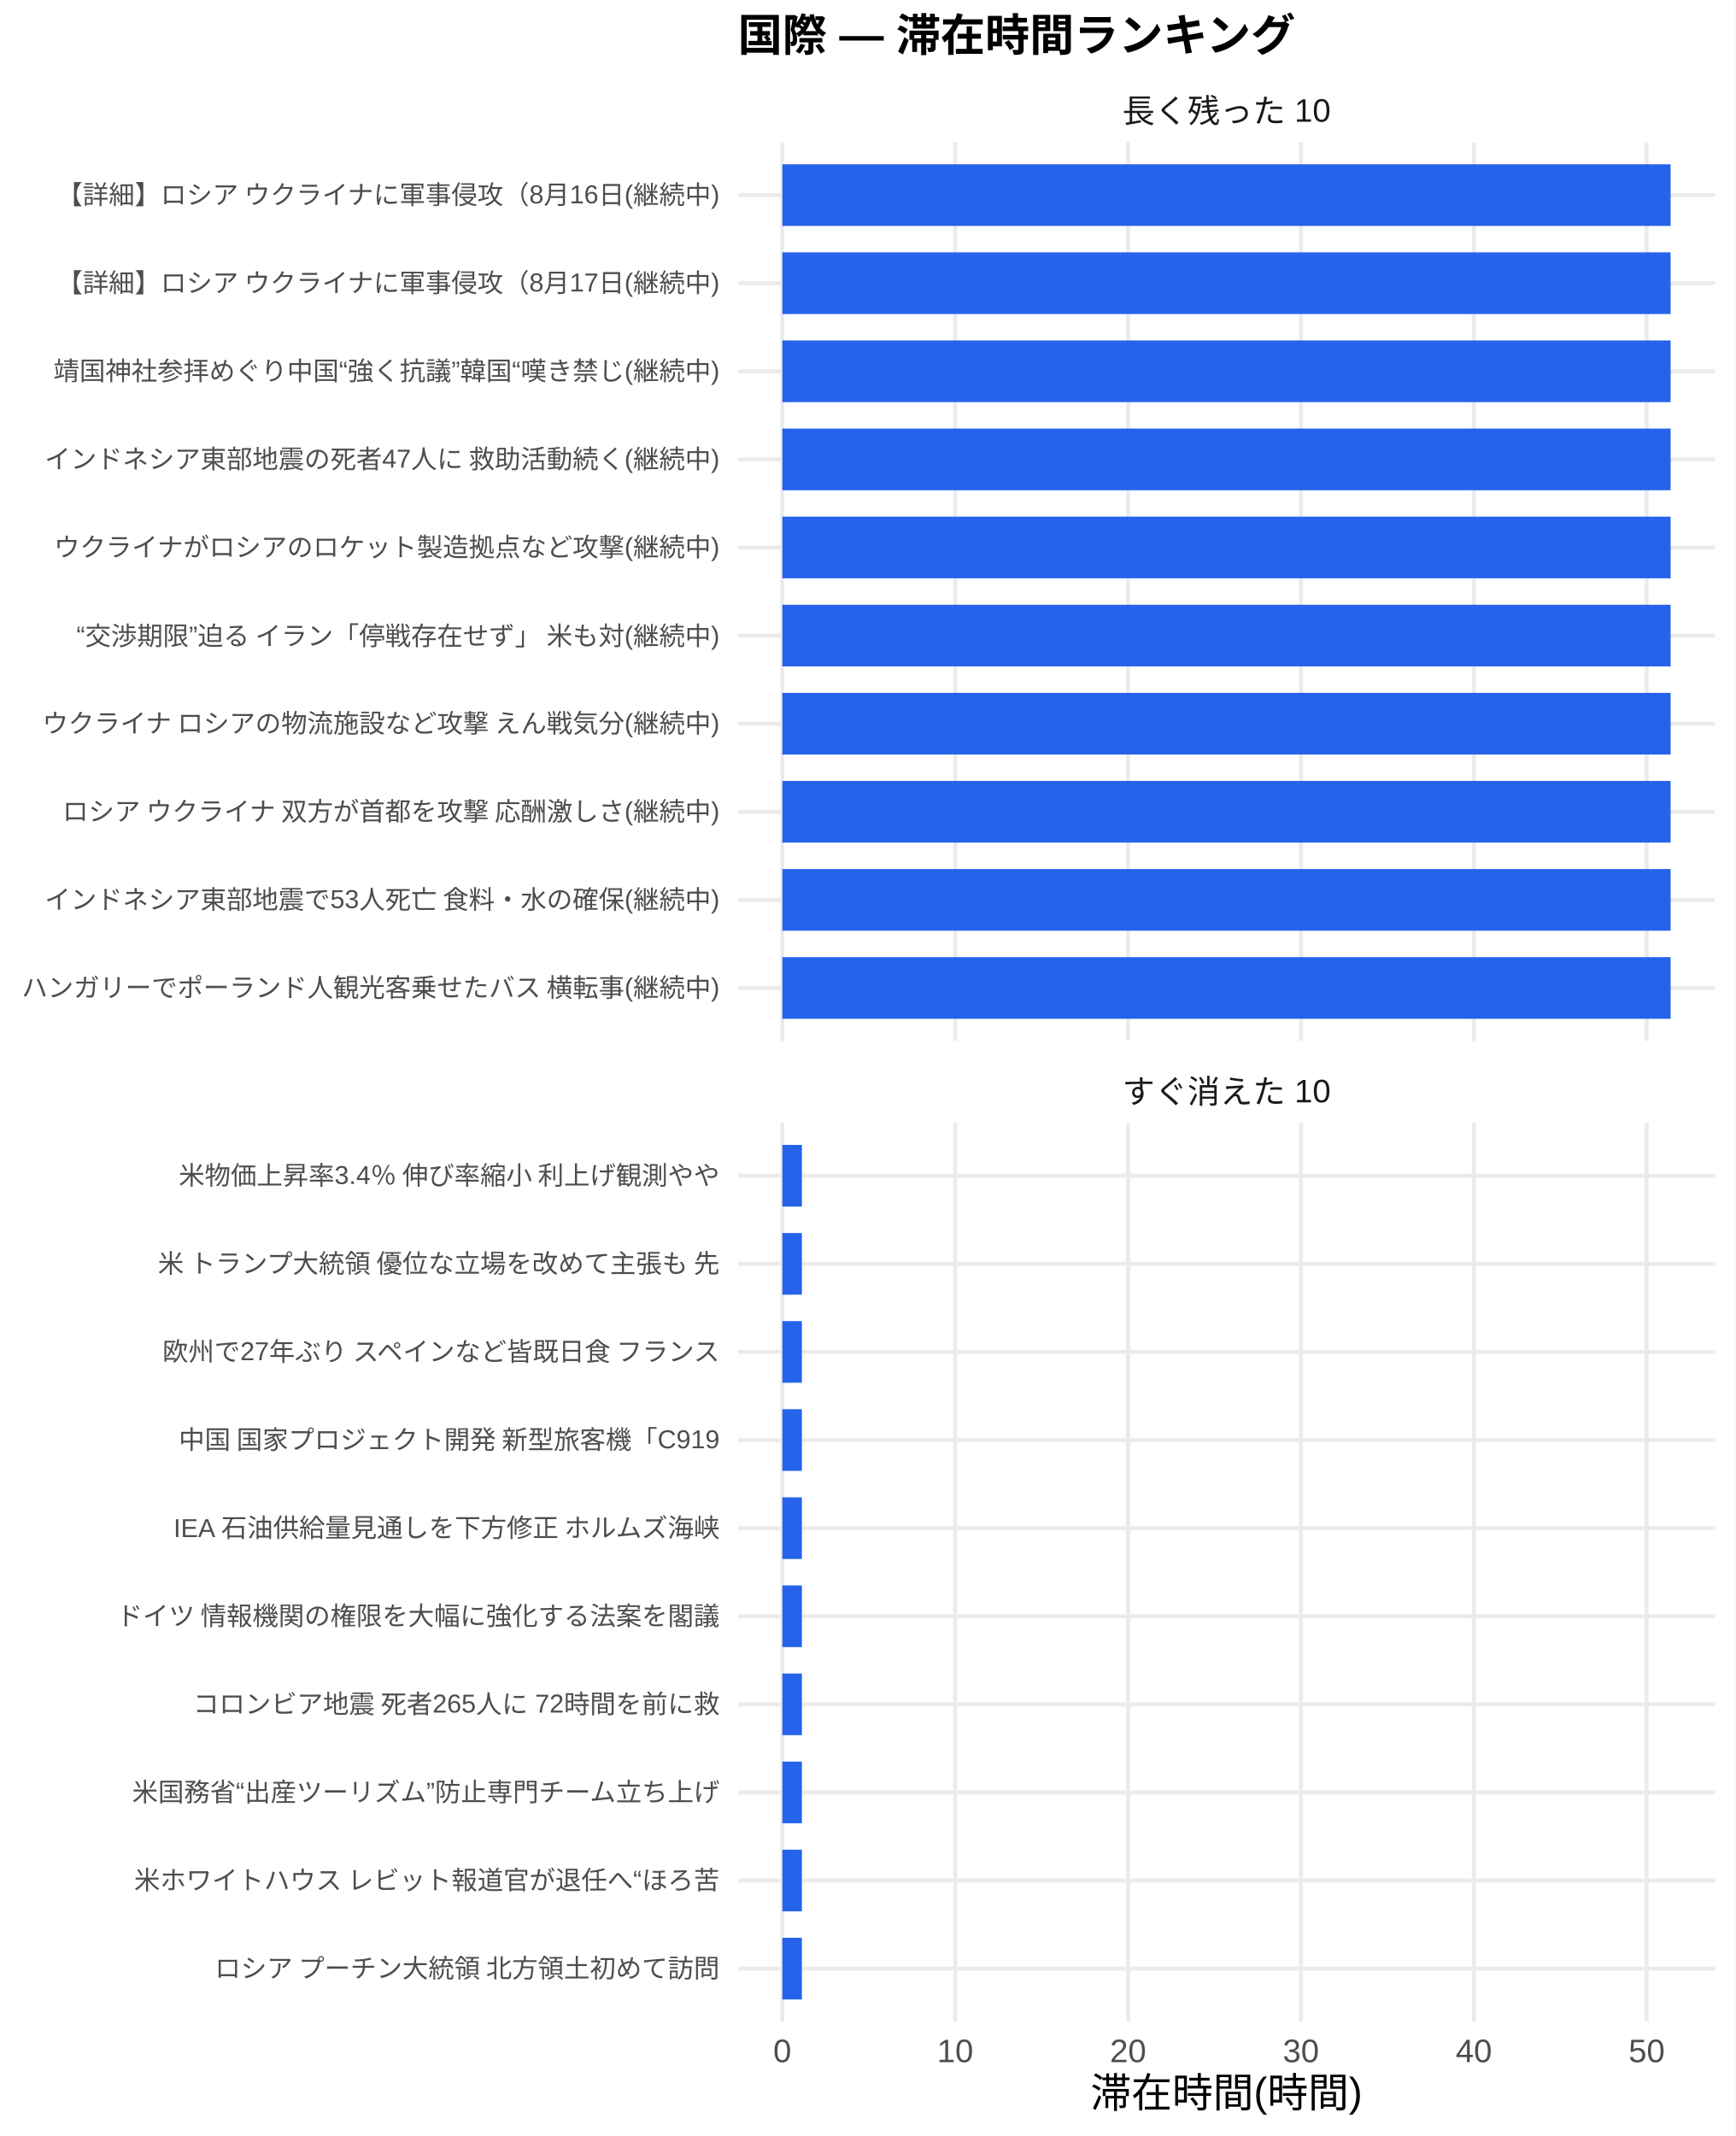
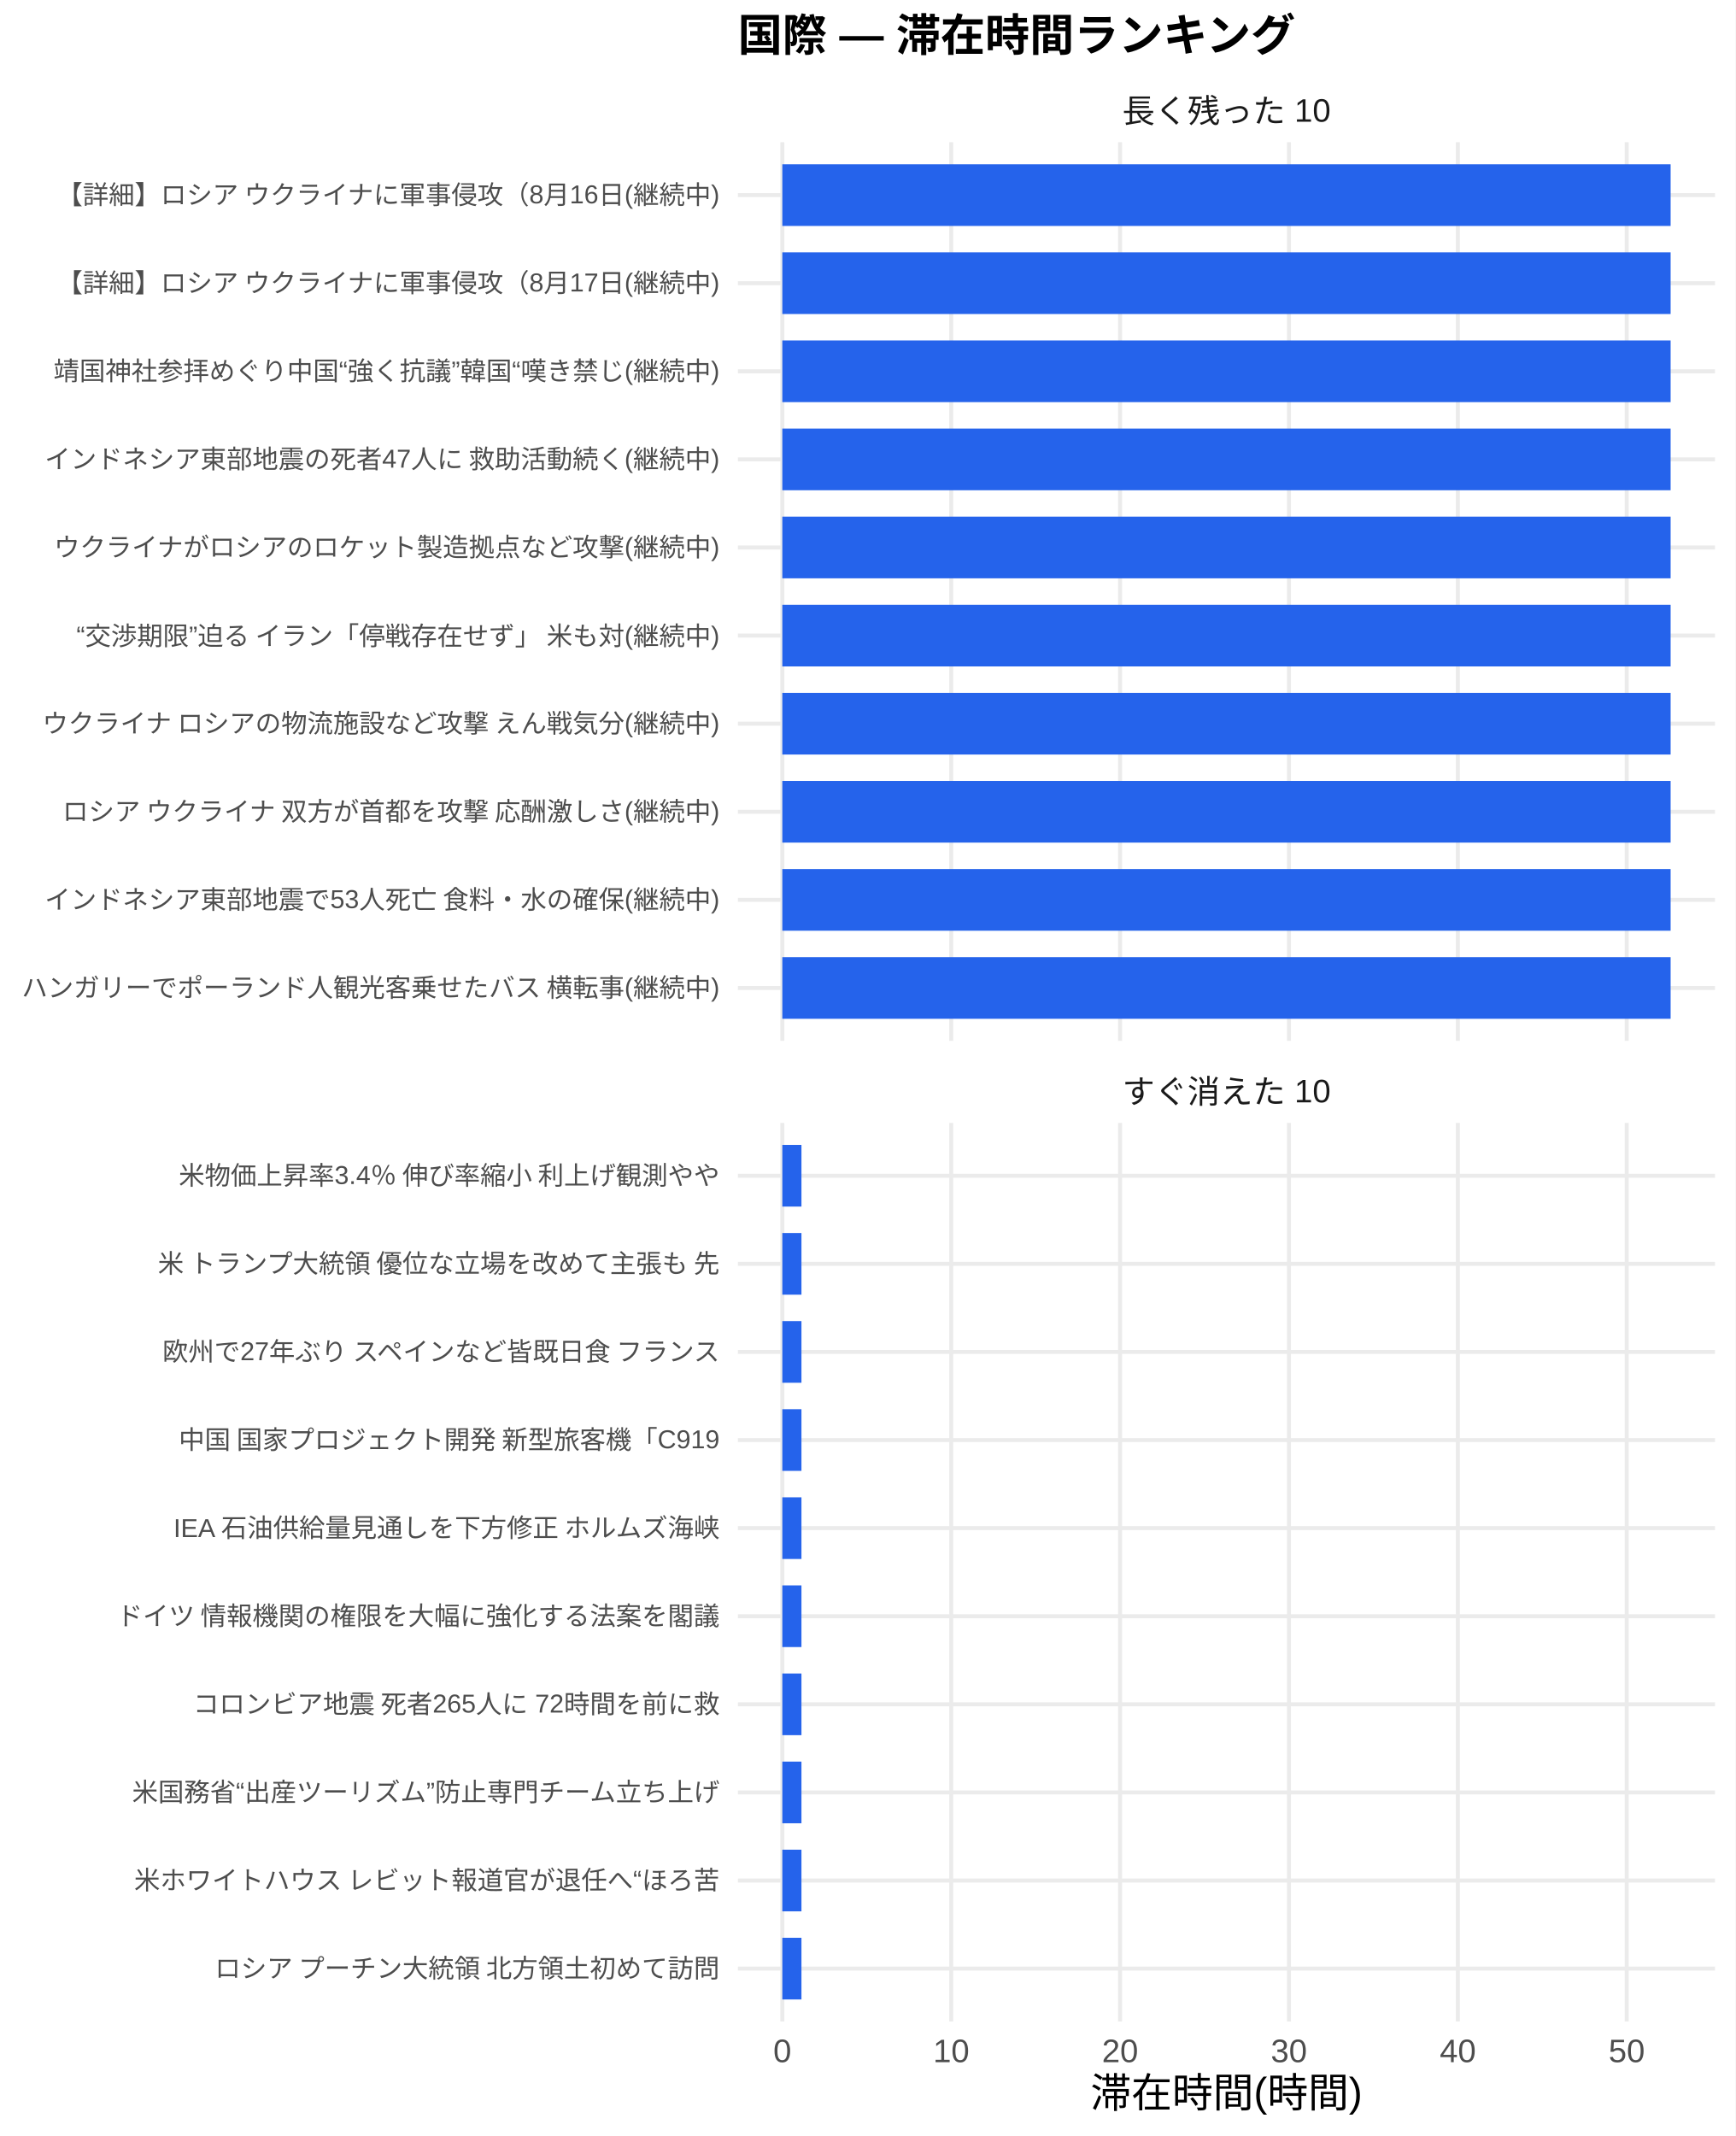
<svg xmlns="http://www.w3.org/2000/svg" width="468.00pt" height="576.00pt" viewBox="0 0 468.00 576.00">
  <g class="svglite">
    <defs>
      <style type="text/css">
    .svglite line, .svglite polyline, .svglite polygon, .svglite path, .svglite rect, .svglite circle {
      fill: none;
      stroke: #000000;
      stroke-linecap: round;
      stroke-linejoin: round;
      stroke-miterlimit: 10.00;
    }
    .svglite text {
      white-space: pre;
    }
    .svglite g.glyphgroup path {
      fill: inherit;
      stroke: none;
    }
  </style>
    </defs>
    <rect width="100%" height="100%" style="stroke: none; fill: #FFFFFF;" />
    <defs>
      <clipPath id="cpMC4wMHw0NjguMDB8MC4wMHw1NzYuMDA=">
        <rect x="0.00" y="0.00" width="468.00" height="576.00" />
      </clipPath>
    </defs>
    <g clip-path="url(#cpMC4wMHw0NjguMDB8MC4wMHw1NzYuMDA=)">
      <rect x="0.00" y="0.00" width="468.00" height="576.00" style="stroke-width: 1.07; stroke: none; fill: #FFFFFF;" />
    </g>
    <defs>
      <clipPath id="cpMTk5LjAwfDQ2Mi41MnwzOC4zNnwyODAuNjc=">
        <rect x="199.00" y="38.36" width="263.52" height="242.31" />
      </clipPath>
    </defs>
    <g clip-path="url(#cpMTk5LjAwfDQ2Mi41MnwzOC4zNnwyODAuNjc=)">
      <polyline points="199.00,266.42 462.52,266.42 " style="stroke-width: 1.07; stroke: #EBEBEB; stroke-linecap: butt;" />
      <polyline points="199.00,242.66 462.52,242.66 " style="stroke-width: 1.07; stroke: #EBEBEB; stroke-linecap: butt;" />
      <polyline points="199.00,218.91 462.52,218.91 " style="stroke-width: 1.07; stroke: #EBEBEB; stroke-linecap: butt;" />
      <polyline points="199.00,195.15 462.52,195.15 " style="stroke-width: 1.07; stroke: #EBEBEB; stroke-linecap: butt;" />
      <polyline points="199.00,171.39 462.52,171.39 " style="stroke-width: 1.07; stroke: #EBEBEB; stroke-linecap: butt;" />
      <polyline points="199.00,147.64 462.52,147.64 " style="stroke-width: 1.07; stroke: #EBEBEB; stroke-linecap: butt;" />
      <polyline points="199.00,123.88 462.52,123.88 " style="stroke-width: 1.07; stroke: #EBEBEB; stroke-linecap: butt;" />
      <polyline points="199.00,100.13 462.52,100.13 " style="stroke-width: 1.07; stroke: #EBEBEB; stroke-linecap: butt;" />
      <polyline points="199.00,76.37 462.52,76.37 " style="stroke-width: 1.07; stroke: #EBEBEB; stroke-linecap: butt;" />
      <polyline points="199.00,52.61 462.52,52.61 " style="stroke-width: 1.07; stroke: #EBEBEB; stroke-linecap: butt;" />
      <polyline points="210.98,280.67 210.98,38.36 " style="stroke-width: 1.07; stroke: #EBEBEB; stroke-linecap: butt;" />
-       <polyline points="257.60,280.67 257.60,38.36 " style="stroke-width: 1.07; stroke: #EBEBEB; stroke-linecap: butt;" />
-       <polyline points="304.23,280.67 304.23,38.36 " style="stroke-width: 1.07; stroke: #EBEBEB; stroke-linecap: butt;" />
-       <polyline points="350.85,280.67 350.85,38.36 " style="stroke-width: 1.07; stroke: #EBEBEB; stroke-linecap: butt;" />
-       <polyline points="397.47,280.67 397.47,38.36 " style="stroke-width: 1.07; stroke: #EBEBEB; stroke-linecap: butt;" />
-       <polyline points="444.09,280.67 444.09,38.36 " style="stroke-width: 1.07; stroke: #EBEBEB; stroke-linecap: butt;" />
+       <polyline points="256.53,280.67 256.53,38.36 " style="stroke-width: 1.07; stroke: #EBEBEB; stroke-linecap: butt;" />
+       <polyline points="302.07,280.67 302.07,38.36 " style="stroke-width: 1.07; stroke: #EBEBEB; stroke-linecap: butt;" />
+       <polyline points="347.61,280.67 347.61,38.36 " style="stroke-width: 1.07; stroke: #EBEBEB; stroke-linecap: butt;" />
+       <polyline points="393.16,280.67 393.16,38.36 " style="stroke-width: 1.07; stroke: #EBEBEB; stroke-linecap: butt;" />
+       <polyline points="438.70,280.67 438.70,38.36 " style="stroke-width: 1.07; stroke: #EBEBEB; stroke-linecap: butt;" />
      <rect x="210.98" y="44.30" width="239.56" height="16.63" style="stroke-width: 1.07; stroke: none; stroke-linecap: butt; stroke-linejoin: miter; fill: #2563EB;" />
      <rect x="210.98" y="68.05" width="239.56" height="16.63" style="stroke-width: 1.07; stroke: none; stroke-linecap: butt; stroke-linejoin: miter; fill: #2563EB;" />
      <rect x="210.98" y="91.81" width="239.56" height="16.63" style="stroke-width: 1.07; stroke: none; stroke-linecap: butt; stroke-linejoin: miter; fill: #2563EB;" />
      <rect x="210.98" y="115.57" width="239.56" height="16.63" style="stroke-width: 1.07; stroke: none; stroke-linecap: butt; stroke-linejoin: miter; fill: #2563EB;" />
      <rect x="210.98" y="139.32" width="239.56" height="16.63" style="stroke-width: 1.07; stroke: none; stroke-linecap: butt; stroke-linejoin: miter; fill: #2563EB;" />
      <rect x="210.98" y="163.08" width="239.56" height="16.63" style="stroke-width: 1.07; stroke: none; stroke-linecap: butt; stroke-linejoin: miter; fill: #2563EB;" />
      <rect x="210.98" y="186.84" width="239.56" height="16.63" style="stroke-width: 1.07; stroke: none; stroke-linecap: butt; stroke-linejoin: miter; fill: #2563EB;" />
      <rect x="210.98" y="210.59" width="239.56" height="16.63" style="stroke-width: 1.07; stroke: none; stroke-linecap: butt; stroke-linejoin: miter; fill: #2563EB;" />
      <rect x="210.98" y="234.35" width="239.56" height="16.63" style="stroke-width: 1.07; stroke: none; stroke-linecap: butt; stroke-linejoin: miter; fill: #2563EB;" />
      <rect x="210.98" y="258.10" width="239.56" height="16.63" style="stroke-width: 1.07; stroke: none; stroke-linecap: butt; stroke-linejoin: miter; fill: #2563EB;" />
    </g>
    <g clip-path="url(#cpMC4wMHw0NjguMDB8MC4wMHw1NzYuMDA=)">
</g>
    <defs>
      <clipPath id="cpMTk5LjAwfDQ2Mi41MnwzMDIuODB8NTQ1LjEy">
        <rect x="199.00" y="302.80" width="263.52" height="242.31" />
      </clipPath>
    </defs>
    <g clip-path="url(#cpMTk5LjAwfDQ2Mi41MnwzMDIuODB8NTQ1LjEy)">
      <polyline points="199.00,530.86 462.52,530.86 " style="stroke-width: 1.07; stroke: #EBEBEB; stroke-linecap: butt;" />
      <polyline points="199.00,507.11 462.52,507.11 " style="stroke-width: 1.07; stroke: #EBEBEB; stroke-linecap: butt;" />
      <polyline points="199.00,483.35 462.52,483.35 " style="stroke-width: 1.07; stroke: #EBEBEB; stroke-linecap: butt;" />
      <polyline points="199.00,459.59 462.52,459.59 " style="stroke-width: 1.07; stroke: #EBEBEB; stroke-linecap: butt;" />
      <polyline points="199.00,435.84 462.52,435.84 " style="stroke-width: 1.07; stroke: #EBEBEB; stroke-linecap: butt;" />
      <polyline points="199.00,412.08 462.52,412.08 " style="stroke-width: 1.07; stroke: #EBEBEB; stroke-linecap: butt;" />
      <polyline points="199.00,388.33 462.52,388.33 " style="stroke-width: 1.07; stroke: #EBEBEB; stroke-linecap: butt;" />
      <polyline points="199.00,364.57 462.52,364.57 " style="stroke-width: 1.07; stroke: #EBEBEB; stroke-linecap: butt;" />
      <polyline points="199.00,340.81 462.52,340.81 " style="stroke-width: 1.07; stroke: #EBEBEB; stroke-linecap: butt;" />
      <polyline points="199.00,317.06 462.52,317.06 " style="stroke-width: 1.07; stroke: #EBEBEB; stroke-linecap: butt;" />
      <polyline points="210.98,545.12 210.98,302.80 " style="stroke-width: 1.07; stroke: #EBEBEB; stroke-linecap: butt;" />
-       <polyline points="257.60,545.12 257.60,302.80 " style="stroke-width: 1.07; stroke: #EBEBEB; stroke-linecap: butt;" />
-       <polyline points="304.23,545.12 304.23,302.80 " style="stroke-width: 1.07; stroke: #EBEBEB; stroke-linecap: butt;" />
-       <polyline points="350.85,545.12 350.85,302.80 " style="stroke-width: 1.07; stroke: #EBEBEB; stroke-linecap: butt;" />
-       <polyline points="397.47,545.12 397.47,302.80 " style="stroke-width: 1.07; stroke: #EBEBEB; stroke-linecap: butt;" />
-       <polyline points="444.09,545.12 444.09,302.80 " style="stroke-width: 1.07; stroke: #EBEBEB; stroke-linecap: butt;" />
-       <rect x="210.98" y="308.74" width="5.28" height="16.63" style="stroke-width: 1.07; stroke: none; stroke-linecap: butt; stroke-linejoin: miter; fill: #2563EB;" />
-       <rect x="210.98" y="332.50" width="5.28" height="16.63" style="stroke-width: 1.07; stroke: none; stroke-linecap: butt; stroke-linejoin: miter; fill: #2563EB;" />
-       <rect x="210.98" y="356.25" width="5.28" height="16.63" style="stroke-width: 1.07; stroke: none; stroke-linecap: butt; stroke-linejoin: miter; fill: #2563EB;" />
-       <rect x="210.98" y="380.01" width="5.28" height="16.63" style="stroke-width: 1.07; stroke: none; stroke-linecap: butt; stroke-linejoin: miter; fill: #2563EB;" />
-       <rect x="210.98" y="403.77" width="5.28" height="16.63" style="stroke-width: 1.07; stroke: none; stroke-linecap: butt; stroke-linejoin: miter; fill: #2563EB;" />
-       <rect x="210.98" y="427.52" width="5.28" height="16.63" style="stroke-width: 1.07; stroke: none; stroke-linecap: butt; stroke-linejoin: miter; fill: #2563EB;" />
-       <rect x="210.98" y="451.28" width="5.28" height="16.63" style="stroke-width: 1.07; stroke: none; stroke-linecap: butt; stroke-linejoin: miter; fill: #2563EB;" />
-       <rect x="210.98" y="475.04" width="5.28" height="16.63" style="stroke-width: 1.07; stroke: none; stroke-linecap: butt; stroke-linejoin: miter; fill: #2563EB;" />
-       <rect x="210.98" y="498.79" width="5.28" height="16.63" style="stroke-width: 1.07; stroke: none; stroke-linecap: butt; stroke-linejoin: miter; fill: #2563EB;" />
-       <rect x="210.98" y="522.55" width="5.28" height="16.63" style="stroke-width: 1.07; stroke: none; stroke-linecap: butt; stroke-linejoin: miter; fill: #2563EB;" />
+       <polyline points="256.53,545.12 256.53,302.80 " style="stroke-width: 1.07; stroke: #EBEBEB; stroke-linecap: butt;" />
+       <polyline points="302.07,545.12 302.07,302.80 " style="stroke-width: 1.07; stroke: #EBEBEB; stroke-linecap: butt;" />
+       <polyline points="347.61,545.12 347.61,302.80 " style="stroke-width: 1.07; stroke: #EBEBEB; stroke-linecap: butt;" />
+       <polyline points="393.16,545.12 393.16,302.80 " style="stroke-width: 1.07; stroke: #EBEBEB; stroke-linecap: butt;" />
+       <polyline points="438.70,545.12 438.70,302.80 " style="stroke-width: 1.07; stroke: #EBEBEB; stroke-linecap: butt;" />
+       <rect x="210.98" y="308.74" width="5.16" height="16.63" style="stroke-width: 1.07; stroke: none; stroke-linecap: butt; stroke-linejoin: miter; fill: #2563EB;" />
+       <rect x="210.98" y="332.50" width="5.16" height="16.63" style="stroke-width: 1.07; stroke: none; stroke-linecap: butt; stroke-linejoin: miter; fill: #2563EB;" />
+       <rect x="210.98" y="356.25" width="5.16" height="16.63" style="stroke-width: 1.07; stroke: none; stroke-linecap: butt; stroke-linejoin: miter; fill: #2563EB;" />
+       <rect x="210.98" y="380.01" width="5.16" height="16.63" style="stroke-width: 1.07; stroke: none; stroke-linecap: butt; stroke-linejoin: miter; fill: #2563EB;" />
+       <rect x="210.98" y="403.77" width="5.16" height="16.63" style="stroke-width: 1.07; stroke: none; stroke-linecap: butt; stroke-linejoin: miter; fill: #2563EB;" />
+       <rect x="210.98" y="427.52" width="5.16" height="16.63" style="stroke-width: 1.07; stroke: none; stroke-linecap: butt; stroke-linejoin: miter; fill: #2563EB;" />
+       <rect x="210.98" y="451.28" width="5.16" height="16.63" style="stroke-width: 1.07; stroke: none; stroke-linecap: butt; stroke-linejoin: miter; fill: #2563EB;" />
+       <rect x="210.98" y="475.04" width="5.16" height="16.63" style="stroke-width: 1.07; stroke: none; stroke-linecap: butt; stroke-linejoin: miter; fill: #2563EB;" />
+       <rect x="210.98" y="498.79" width="5.16" height="16.63" style="stroke-width: 1.07; stroke: none; stroke-linecap: butt; stroke-linejoin: miter; fill: #2563EB;" />
+       <rect x="210.98" y="522.55" width="5.16" height="16.63" style="stroke-width: 1.07; stroke: none; stroke-linecap: butt; stroke-linejoin: miter; fill: #2563EB;" />
    </g>
    <g clip-path="url(#cpMC4wMHw0NjguMDB8MC4wMHw1NzYuMDA=)">
</g>
    <defs>
      <clipPath id="cpMTk5LjAwfDQ2Mi41MnwyODYuMTV8MzAyLjgw">
        <rect x="199.00" y="286.15" width="263.52" height="16.65" />
      </clipPath>
    </defs>
    <g clip-path="url(#cpMTk5LjAwfDQ2Mi41MnwyODYuMTV8MzAyLjgw)">
      <text x="330.76" y="297.50" text-anchor="middle" style="font-size: 8.80px;fill: #1A1A1A; font-family: &quot;Liberation Sans&quot;;" textLength="56.20px" lengthAdjust="spacingAndGlyphs">すぐ消えた 10</text>
    </g>
    <g clip-path="url(#cpMC4wMHw0NjguMDB8MC4wMHw1NzYuMDA=)">
</g>
    <defs>
      <clipPath id="cpMTk5LjAwfDQ2Mi41MnwyMS43MXwzOC4zNg==">
        <rect x="199.00" y="21.71" width="263.52" height="16.65" />
      </clipPath>
    </defs>
    <g clip-path="url(#cpMTk5LjAwfDQ2Mi41MnwyMS43MXwzOC4zNg==)">
      <text x="330.76" y="33.06" text-anchor="middle" style="font-size: 8.80px;fill: #1A1A1A; font-family: &quot;Liberation Sans&quot;;" textLength="56.20px" lengthAdjust="spacingAndGlyphs">長く残った 10</text>
    </g>
    <g clip-path="url(#cpMC4wMHw0NjguMDB8MC4wMHw1NzYuMDA=)">
      <text x="210.98" y="556.10" text-anchor="middle" style="font-size: 8.80px;fill: #4D4D4D; font-family: &quot;Liberation Sans&quot;;" textLength="4.89px" lengthAdjust="spacingAndGlyphs">0</text>
-       <text x="257.60" y="556.10" text-anchor="middle" style="font-size: 8.80px;fill: #4D4D4D; font-family: &quot;Liberation Sans&quot;;" textLength="9.78px" lengthAdjust="spacingAndGlyphs">10</text>
-       <text x="304.23" y="556.10" text-anchor="middle" style="font-size: 8.80px;fill: #4D4D4D; font-family: &quot;Liberation Sans&quot;;" textLength="9.78px" lengthAdjust="spacingAndGlyphs">20</text>
-       <text x="350.85" y="556.10" text-anchor="middle" style="font-size: 8.80px;fill: #4D4D4D; font-family: &quot;Liberation Sans&quot;;" textLength="9.78px" lengthAdjust="spacingAndGlyphs">30</text>
-       <text x="397.47" y="556.10" text-anchor="middle" style="font-size: 8.80px;fill: #4D4D4D; font-family: &quot;Liberation Sans&quot;;" textLength="9.78px" lengthAdjust="spacingAndGlyphs">40</text>
-       <text x="444.09" y="556.10" text-anchor="middle" style="font-size: 8.80px;fill: #4D4D4D; font-family: &quot;Liberation Sans&quot;;" textLength="9.78px" lengthAdjust="spacingAndGlyphs">50</text>
+       <text x="256.53" y="556.10" text-anchor="middle" style="font-size: 8.80px;fill: #4D4D4D; font-family: &quot;Liberation Sans&quot;;" textLength="9.78px" lengthAdjust="spacingAndGlyphs">10</text>
+       <text x="302.07" y="556.10" text-anchor="middle" style="font-size: 8.80px;fill: #4D4D4D; font-family: &quot;Liberation Sans&quot;;" textLength="9.78px" lengthAdjust="spacingAndGlyphs">20</text>
+       <text x="347.61" y="556.10" text-anchor="middle" style="font-size: 8.80px;fill: #4D4D4D; font-family: &quot;Liberation Sans&quot;;" textLength="9.78px" lengthAdjust="spacingAndGlyphs">30</text>
+       <text x="393.16" y="556.10" text-anchor="middle" style="font-size: 8.80px;fill: #4D4D4D; font-family: &quot;Liberation Sans&quot;;" textLength="9.78px" lengthAdjust="spacingAndGlyphs">40</text>
+       <text x="438.70" y="556.10" text-anchor="middle" style="font-size: 8.80px;fill: #4D4D4D; font-family: &quot;Liberation Sans&quot;;" textLength="9.78px" lengthAdjust="spacingAndGlyphs">50</text>
      <text x="194.07" y="268.83" text-anchor="end" style="font-size: 7.00px;fill: #4D4D4D; font-family: &quot;Liberation Sans&quot;;" textLength="188.59px" lengthAdjust="spacingAndGlyphs">ハンガリーでポーランド人観光客乗せたバス 横転事(継続中)</text>
      <text x="194.07" y="245.07" text-anchor="end" style="font-size: 7.00px;fill: #4D4D4D; font-family: &quot;Liberation Sans&quot;;" textLength="182.38px" lengthAdjust="spacingAndGlyphs">インドネシア東部地震で53人死亡 食料・水の確保(継続中)</text>
      <text x="194.07" y="221.31" text-anchor="end" style="font-size: 7.00px;fill: #4D4D4D; font-family: &quot;Liberation Sans&quot;;" textLength="178.47px" lengthAdjust="spacingAndGlyphs">ロシア ウクライナ 双方が首都を攻撃 応酬激しさ(継続中)</text>
      <text x="194.07" y="197.56" text-anchor="end" style="font-size: 7.00px;fill: #4D4D4D; font-family: &quot;Liberation Sans&quot;;" textLength="183.53px" lengthAdjust="spacingAndGlyphs">ウクライナ ロシアの物流施設など攻撃 えん戦気分(継続中)</text>
      <text x="194.07" y="173.80" text-anchor="end" style="font-size: 7.00px;fill: #4D4D4D; font-family: &quot;Liberation Sans&quot;;" textLength="174.19px" lengthAdjust="spacingAndGlyphs">“交渉期限”迫る イラン「停戦存在せず」 米も対(継続中)</text>
      <text x="194.07" y="150.05" text-anchor="end" style="font-size: 7.00px;fill: #4D4D4D; font-family: &quot;Liberation Sans&quot;;" textLength="179.66px" lengthAdjust="spacingAndGlyphs">ウクライナがロシアのロケット製造拠点など攻撃(継続中)</text>
      <text x="194.07" y="126.29" text-anchor="end" style="font-size: 7.00px;fill: #4D4D4D; font-family: &quot;Liberation Sans&quot;;" textLength="182.38px" lengthAdjust="spacingAndGlyphs">インドネシア東部地震の死者47人に 救助活動続く(継続中)</text>
      <text x="194.07" y="102.53" text-anchor="end" style="font-size: 7.00px;fill: #4D4D4D; font-family: &quot;Liberation Sans&quot;;" textLength="179.64px" lengthAdjust="spacingAndGlyphs">靖国神社参拝めぐり中国“強く抗議”韓国“嘆き禁じ(継続中)</text>
      <text x="194.07" y="78.78" text-anchor="end" style="font-size: 7.00px;fill: #4D4D4D; font-family: &quot;Liberation Sans&quot;;" textLength="179.27px" lengthAdjust="spacingAndGlyphs">【詳細】ロシア ウクライナに軍事侵攻（8月17日(継続中)</text>
      <text x="194.07" y="55.02" text-anchor="end" style="font-size: 7.00px;fill: #4D4D4D; font-family: &quot;Liberation Sans&quot;;" textLength="179.27px" lengthAdjust="spacingAndGlyphs">【詳細】ロシア ウクライナに軍事侵攻（8月16日(継続中)</text>
      <text x="194.07" y="533.27" text-anchor="end" style="font-size: 7.00px;fill: #4D4D4D; font-family: &quot;Liberation Sans&quot;;" textLength="136.88px" lengthAdjust="spacingAndGlyphs">ロシア プーチン大統領 北方領土初めて訪問</text>
      <text x="194.07" y="509.51" text-anchor="end" style="font-size: 7.00px;fill: #4D4D4D; font-family: &quot;Liberation Sans&quot;;" textLength="158.27px" lengthAdjust="spacingAndGlyphs">米ホワイトハウス レビット報道官が退任へ“ほろ苦</text>
      <text x="194.07" y="485.76" text-anchor="end" style="font-size: 7.00px;fill: #4D4D4D; font-family: &quot;Liberation Sans&quot;;" textLength="158.66px" lengthAdjust="spacingAndGlyphs">米国務省“出産ツーリズム”防止専門チーム立ち上げ</text>
      <text x="194.07" y="462.00" text-anchor="end" style="font-size: 7.00px;fill: #4D4D4D; font-family: &quot;Liberation Sans&quot;;" textLength="142.33px" lengthAdjust="spacingAndGlyphs">コロンビア地震 死者265人に 72時間を前に救</text>
      <text x="194.07" y="438.25" text-anchor="end" style="font-size: 7.00px;fill: #4D4D4D; font-family: &quot;Liberation Sans&quot;;" textLength="162.94px" lengthAdjust="spacingAndGlyphs">ドイツ 情報機関の権限を大幅に強化する法案を閣議</text>
      <text x="194.07" y="414.49" text-anchor="end" style="font-size: 7.00px;fill: #4D4D4D; font-family: &quot;Liberation Sans&quot;;" textLength="147.77px" lengthAdjust="spacingAndGlyphs">IEA 石油供給量見通しを下方修正 ホルムズ海峡</text>
      <text x="194.07" y="390.73" text-anchor="end" style="font-size: 7.00px;fill: #4D4D4D; font-family: &quot;Liberation Sans&quot;;" textLength="146.61px" lengthAdjust="spacingAndGlyphs">中国 国家プロジェクト開発 新型旅客機「C919</text>
      <text x="194.07" y="366.98" text-anchor="end" style="font-size: 7.00px;fill: #4D4D4D; font-family: &quot;Liberation Sans&quot;;" textLength="151.66px" lengthAdjust="spacingAndGlyphs">欧州で27年ぶり スペインなど皆既日食 フランス</text>
      <text x="194.07" y="343.22" text-anchor="end" style="font-size: 7.00px;fill: #4D4D4D; font-family: &quot;Liberation Sans&quot;;" textLength="152.81px" lengthAdjust="spacingAndGlyphs">米 トランプ大統領 優位な立場を改めて主張も 先</text>
      <text x="194.07" y="319.47" text-anchor="end" style="font-size: 7.00px;fill: #4D4D4D; font-family: &quot;Liberation Sans&quot;;" textLength="146.59px" lengthAdjust="spacingAndGlyphs">米物価上昇率3.4％ 伸び率縮小 利上げ観測やや</text>
      <text x="330.76" y="568.24" text-anchor="middle" style="font-size: 11.00px; font-family: &quot;Liberation Sans&quot;;" textLength="73.31px" lengthAdjust="spacingAndGlyphs">滞在時間(時間)</text>
      <text x="199.00" y="13.74" style="font-size: 12.00px; font-weight: bold; font-family: &quot;Liberation Sans&quot;;" textLength="150.66px" lengthAdjust="spacingAndGlyphs">国際 — 滞在時間ランキング</text>
    </g>
  </g>
</svg>
